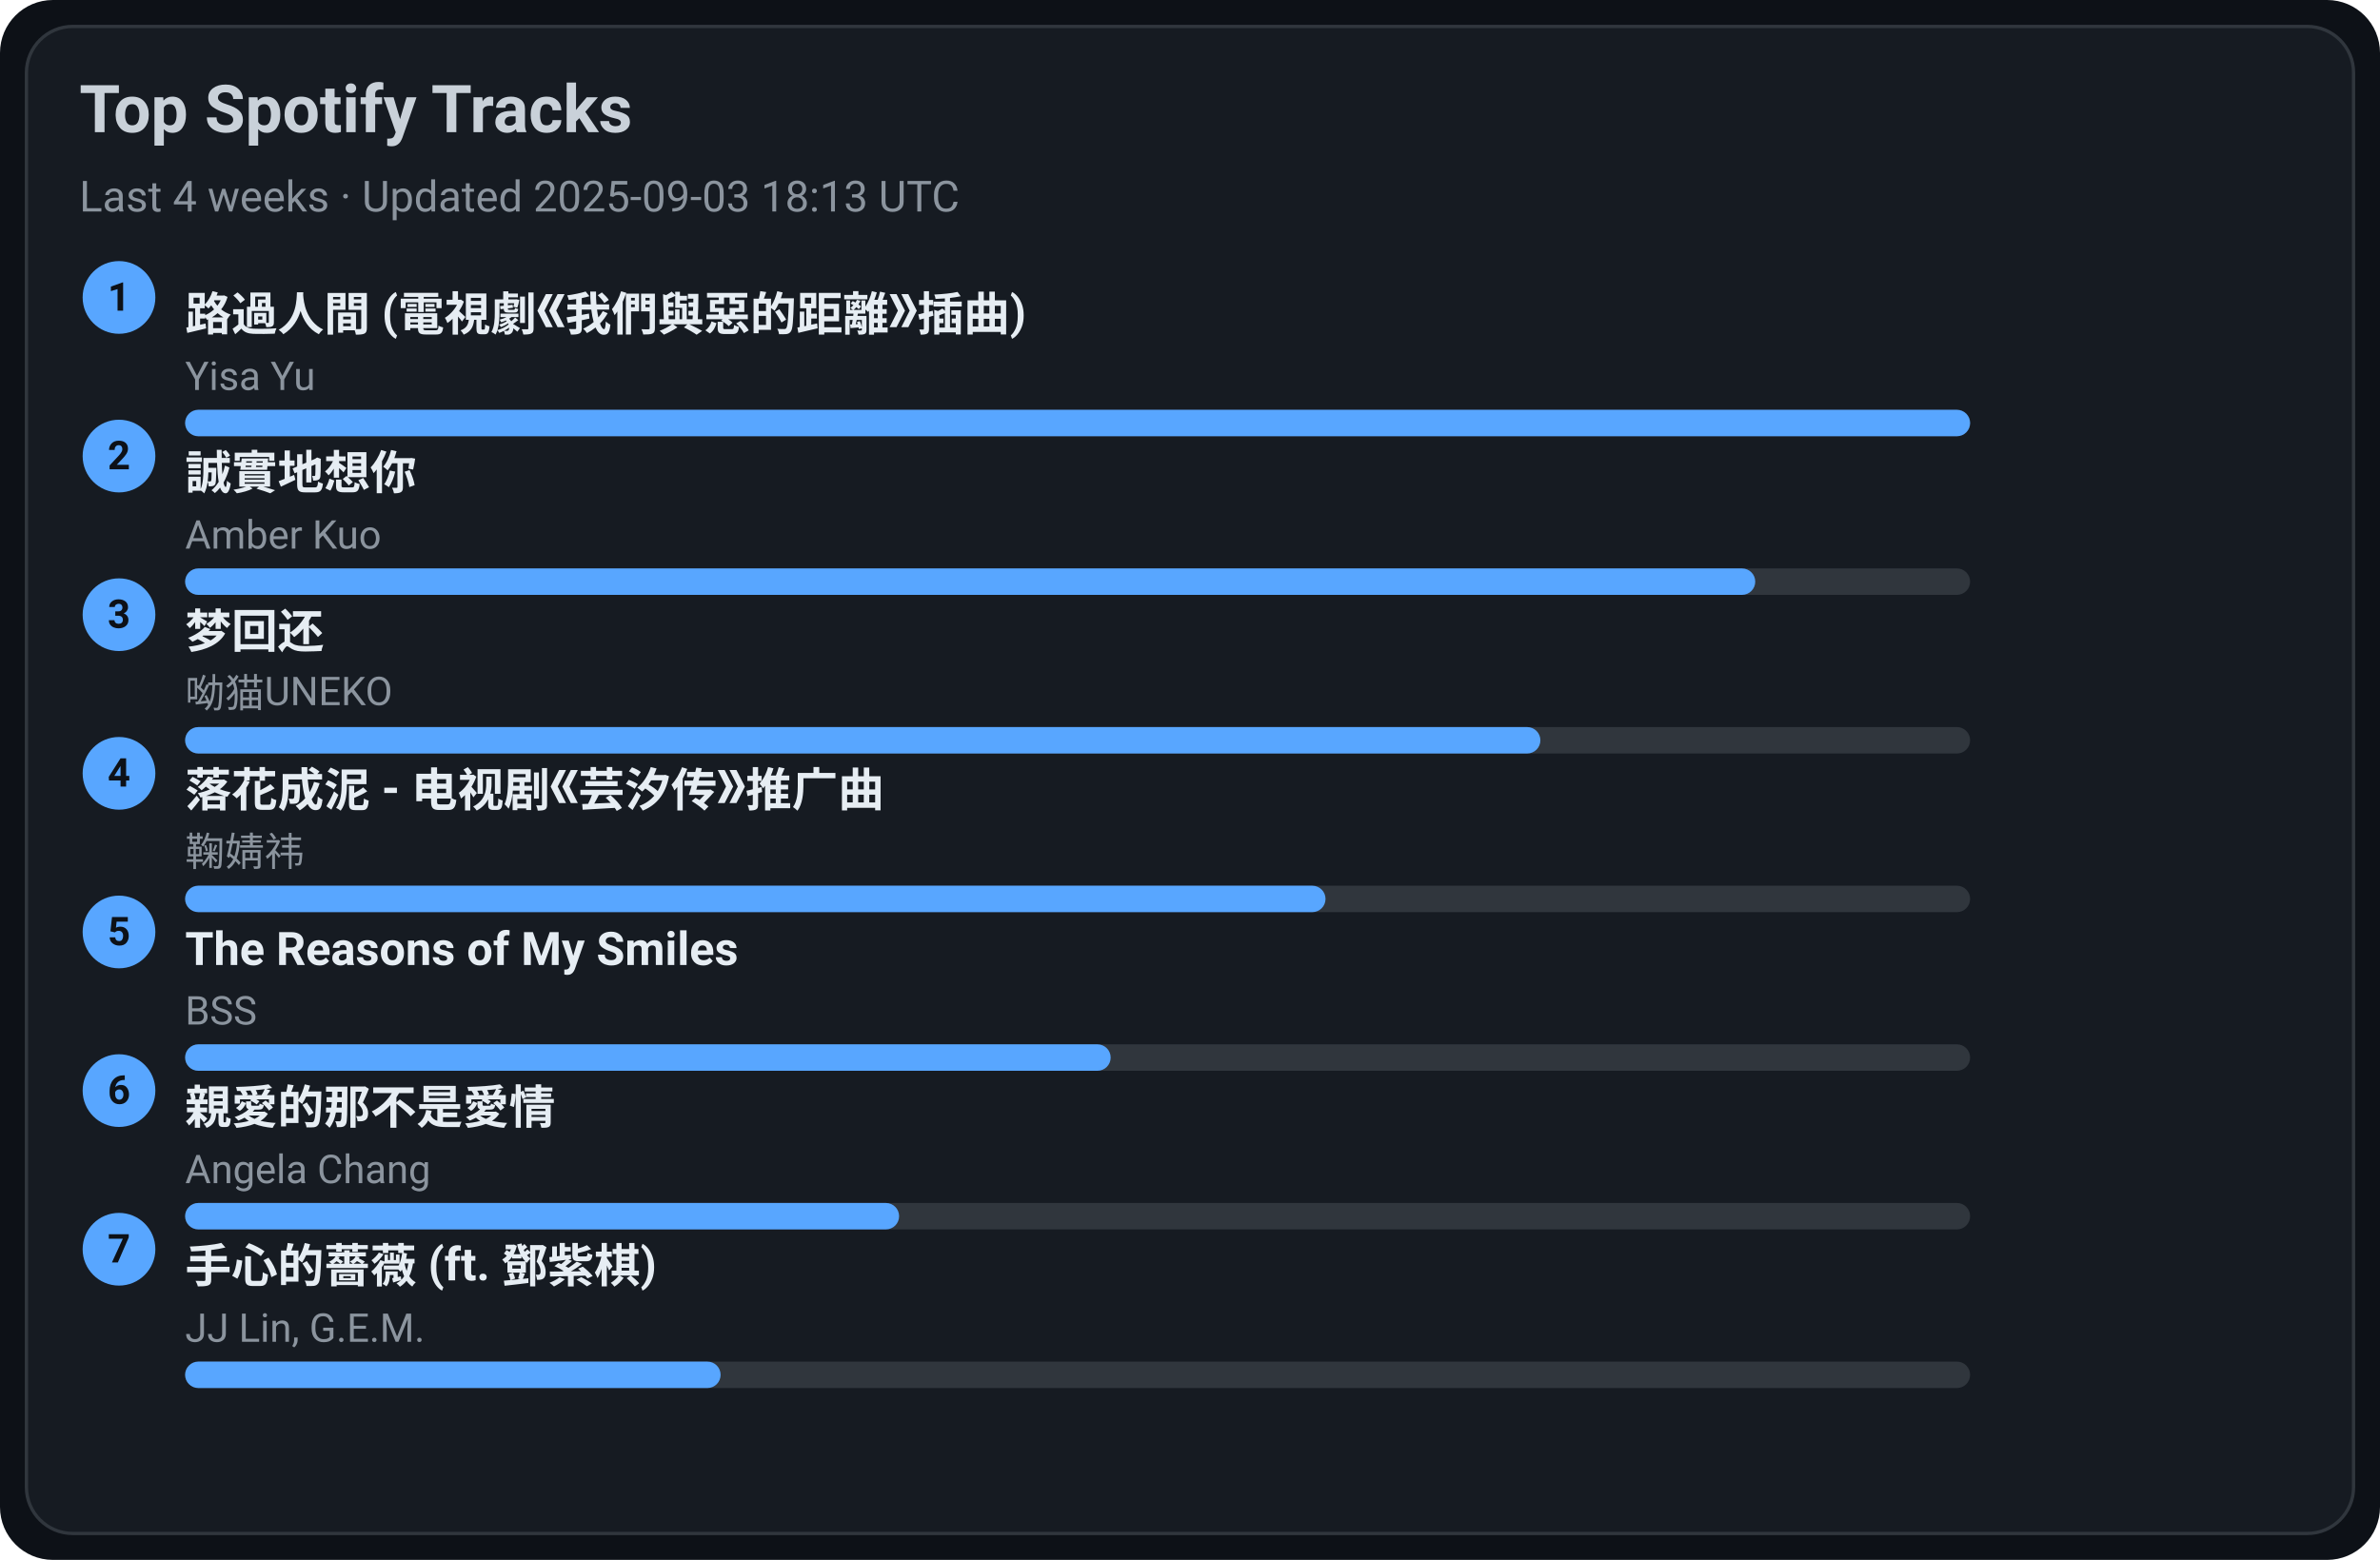
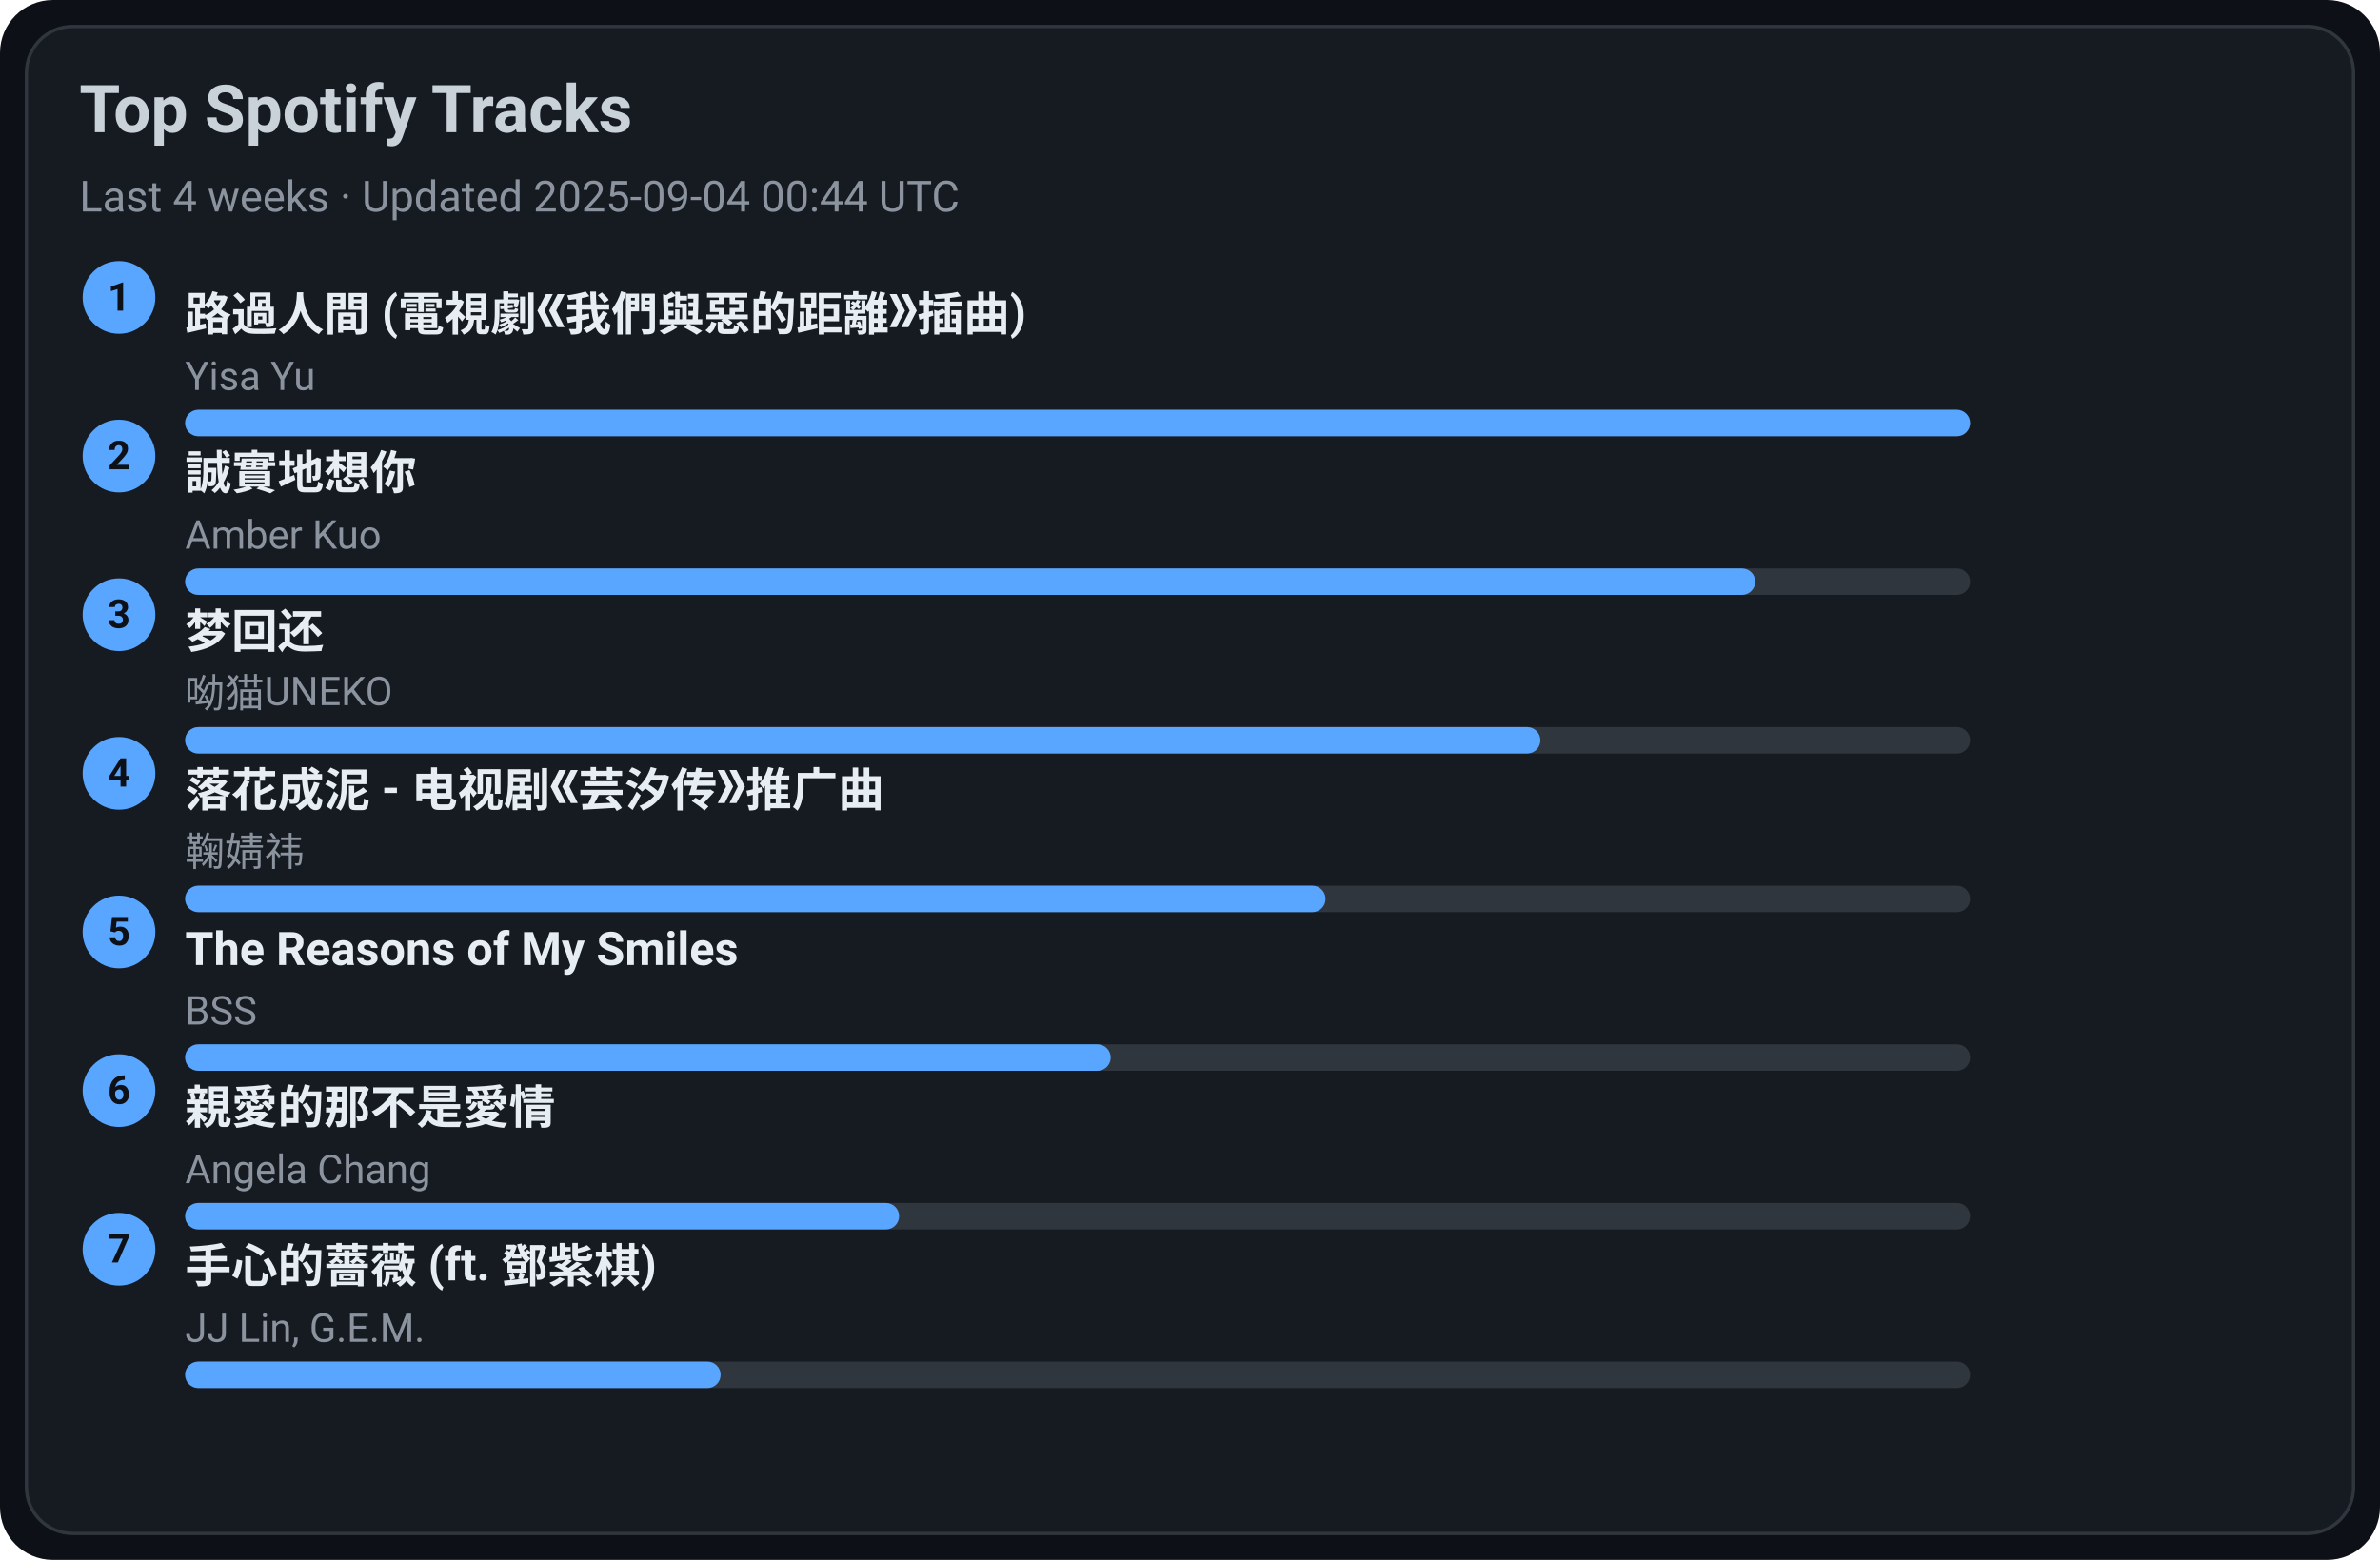
<svg xmlns="http://www.w3.org/2000/svg" width="720" height="472" viewBox="0 0 720 472">
  <style>text{font-family:-apple-system,BlinkMacSystemFont,Segoe UI,Roboto,Ubuntu,Helvetica Neue,Arial,Noto Sans,sans-serif}</style>
  <rect width="720" height="472" rx="16" fill="#0d1117" />
  <rect x="8" y="8" width="704" height="456" rx="14" fill="#161b22" stroke="#30363d" />
  <text x="24" y="40" font-size="20" fill="#c9d1d9" font-weight="600">Top Spotify Tracks</text>
-   <text x="24" y="64" font-size="13" fill="#8b949e">Last 4 weeks · Updated 2025-09-03 18:13 UTC</text>
+   <text x="24" y="64" font-size="13" fill="#8b949e">Last 4 weeks · Updated 2025-09-04 00:44 UTC</text>
  <circle cx="36" cy="90" r="11" fill="#58a6ff" />
  <text x="36" y="94" text-anchor="middle" font-size="12" fill="#0d1117" font-weight="700">1</text>
  <a href="https://open.spotify.com/track/1ZSleGniKMWNrWvK5cGALO" target="_blank" rel="noopener noreferrer">
    <text x="56" y="100" font-size="14" fill="#e6edf3" font-weight="600">路過人間 (電視劇《我們與惡的距離》插曲)</text>
  </a>
  <text x="56" y="118" font-size="12" fill="#8b949e">Yisa Yu</text>
  <rect x="56" y="124" width="540" height="8" rx="4" fill="#30363d" />
  <rect x="56" y="124" width="540" height="8" rx="4" fill="#58a6ff" />
  <circle cx="36" cy="138" r="11" fill="#58a6ff" />
  <text x="36" y="142" text-anchor="middle" font-size="12" fill="#0d1117" font-weight="700">2</text>
  <a href="https://open.spotify.com/track/1SPZzj8QzOwZoAGKXMGLGJ" target="_blank" rel="noopener noreferrer">
    <text x="56" y="148" font-size="14" fill="#e6edf3" font-weight="600">誠實地想你</text>
  </a>
  <text x="56" y="166" font-size="12" fill="#8b949e">Amber Kuo</text>
  <rect x="56" y="172" width="540" height="8" rx="4" fill="#30363d" />
  <rect x="56" y="172" width="475" height="8" rx="4" fill="#58a6ff" />
  <circle cx="36" cy="186" r="11" fill="#58a6ff" />
  <text x="36" y="190" text-anchor="middle" font-size="12" fill="#0d1117" font-weight="700">3</text>
  <a href="https://open.spotify.com/track/6jTK3YxlFysC8g0Ye9tbPK" target="_blank" rel="noopener noreferrer">
    <text x="56" y="196" font-size="14" fill="#e6edf3" font-weight="600">梦回还</text>
  </a>
  <text x="56" y="214" font-size="12" fill="#8b949e">呦猫UNEKO</text>
  <rect x="56" y="220" width="540" height="8" rx="4" fill="#30363d" />
  <rect x="56" y="220" width="410" height="8" rx="4" fill="#58a6ff" />
  <circle cx="36" cy="234" r="11" fill="#58a6ff" />
  <text x="36" y="238" text-anchor="middle" font-size="12" fill="#0d1117" font-weight="700">4</text>
  <a href="https://open.spotify.com/track/3kOZsJz3crGIWWHeoCNa0O" target="_blank" rel="noopener noreferrer">
    <text x="56" y="244" font-size="14" fill="#e6edf3" font-weight="600">落花成泥 - 电视剧《芸汐传》推广曲</text>
  </a>
  <text x="56" y="262" font-size="12" fill="#8b949e">鞠婧祎</text>
  <rect x="56" y="268" width="540" height="8" rx="4" fill="#30363d" />
  <rect x="56" y="268" width="345" height="8" rx="4" fill="#58a6ff" />
  <circle cx="36" cy="282" r="11" fill="#58a6ff" />
  <text x="36" y="286" text-anchor="middle" font-size="12" fill="#0d1117" font-weight="700">5</text>
  <a href="https://open.spotify.com/track/1amowbJ9HHFFSFdg2ubM7G" target="_blank" rel="noopener noreferrer">
    <text x="56" y="292" font-size="14" fill="#e6edf3" font-weight="600">The Reasons of My Smiles</text>
  </a>
  <text x="56" y="310" font-size="12" fill="#8b949e">BSS</text>
  <rect x="56" y="316" width="540" height="8" rx="4" fill="#30363d" />
  <rect x="56" y="316" width="280" height="8" rx="4" fill="#58a6ff" />
  <circle cx="36" cy="330" r="11" fill="#58a6ff" />
  <text x="36" y="334" text-anchor="middle" font-size="12" fill="#0d1117" font-weight="700">6</text>
  <a href="https://open.spotify.com/track/1MAv2SJPGVVDHyFlhflmYR" target="_blank" rel="noopener noreferrer">
    <text x="56" y="340" font-size="14" fill="#e6edf3" font-weight="600">親愛的那不是愛情</text>
  </a>
  <text x="56" y="358" font-size="12" fill="#8b949e">Angela Chang</text>
  <rect x="56" y="364" width="540" height="8" rx="4" fill="#30363d" />
  <rect x="56" y="364" width="216" height="8" rx="4" fill="#58a6ff" />
  <circle cx="36" cy="378" r="11" fill="#58a6ff" />
  <text x="36" y="382" text-anchor="middle" font-size="12" fill="#0d1117" font-weight="700">7</text>
  <a href="https://open.spotify.com/track/0w0u6SaUF3mtxMX0Dohnud" target="_blank" rel="noopener noreferrer">
    <text x="56" y="388" font-size="14" fill="#e6edf3" font-weight="600">手心的薔薇 (ft. 鄧紫棋)</text>
  </a>
  <text x="56" y="406" font-size="12" fill="#8b949e">JJ Lin, G.E.M.</text>
  <rect x="56" y="412" width="540" height="8" rx="4" fill="#30363d" />
  <rect x="56" y="412" width="162" height="8" rx="4" fill="#58a6ff" />
</svg>
